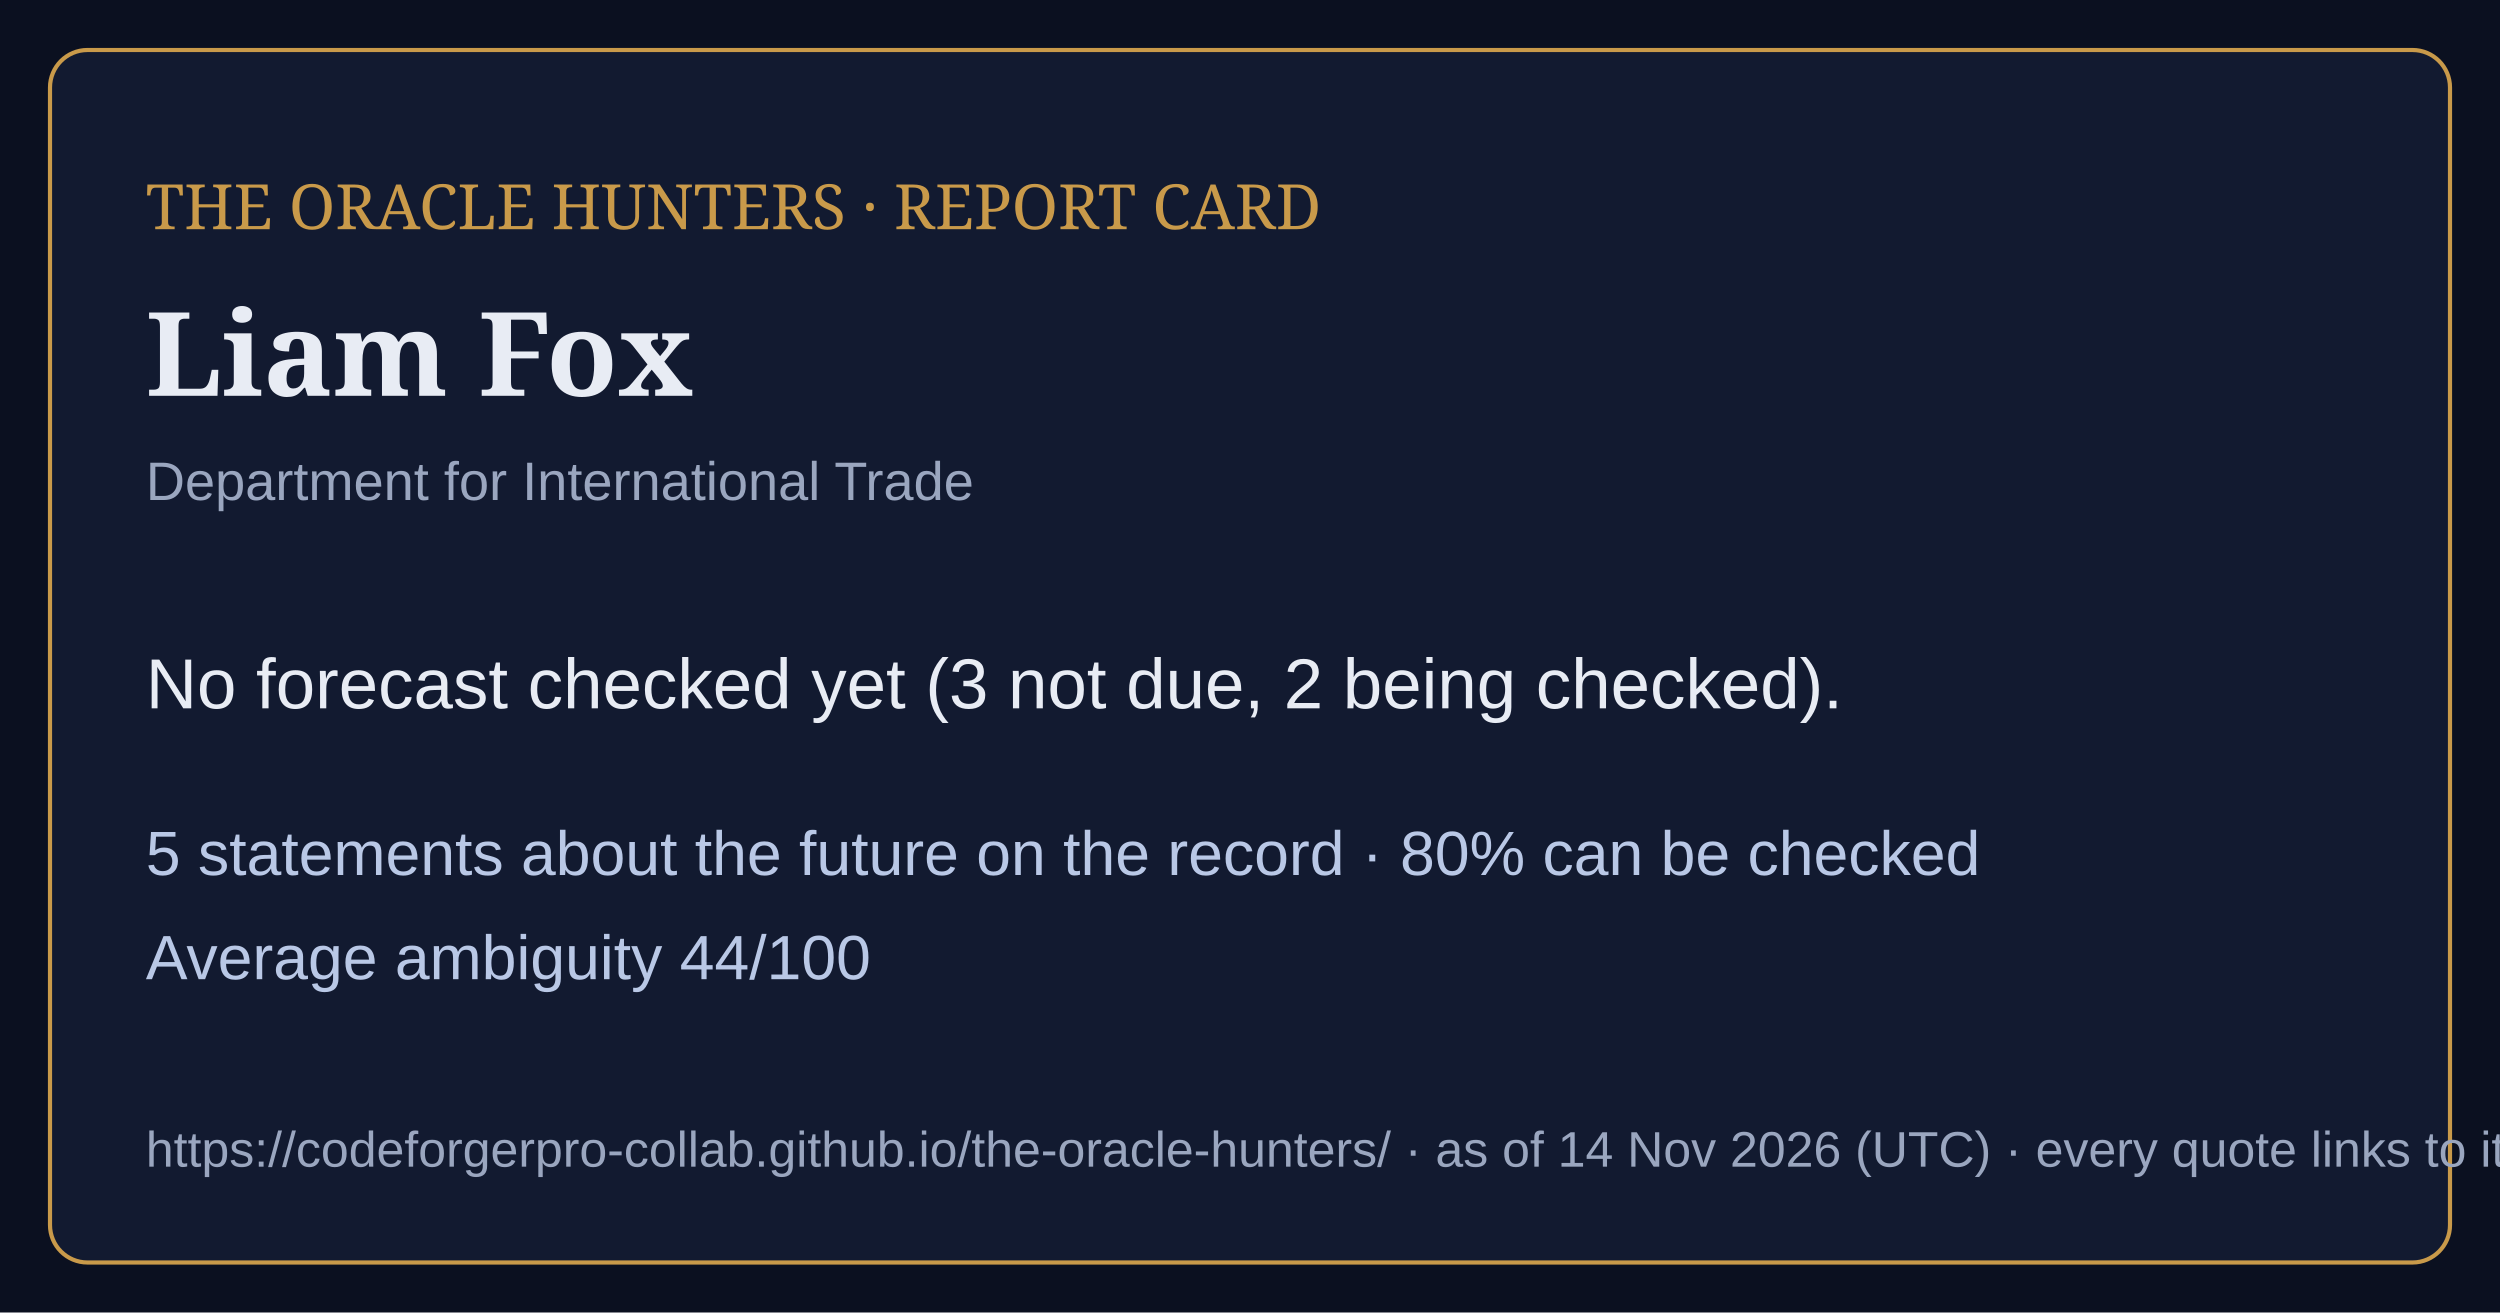
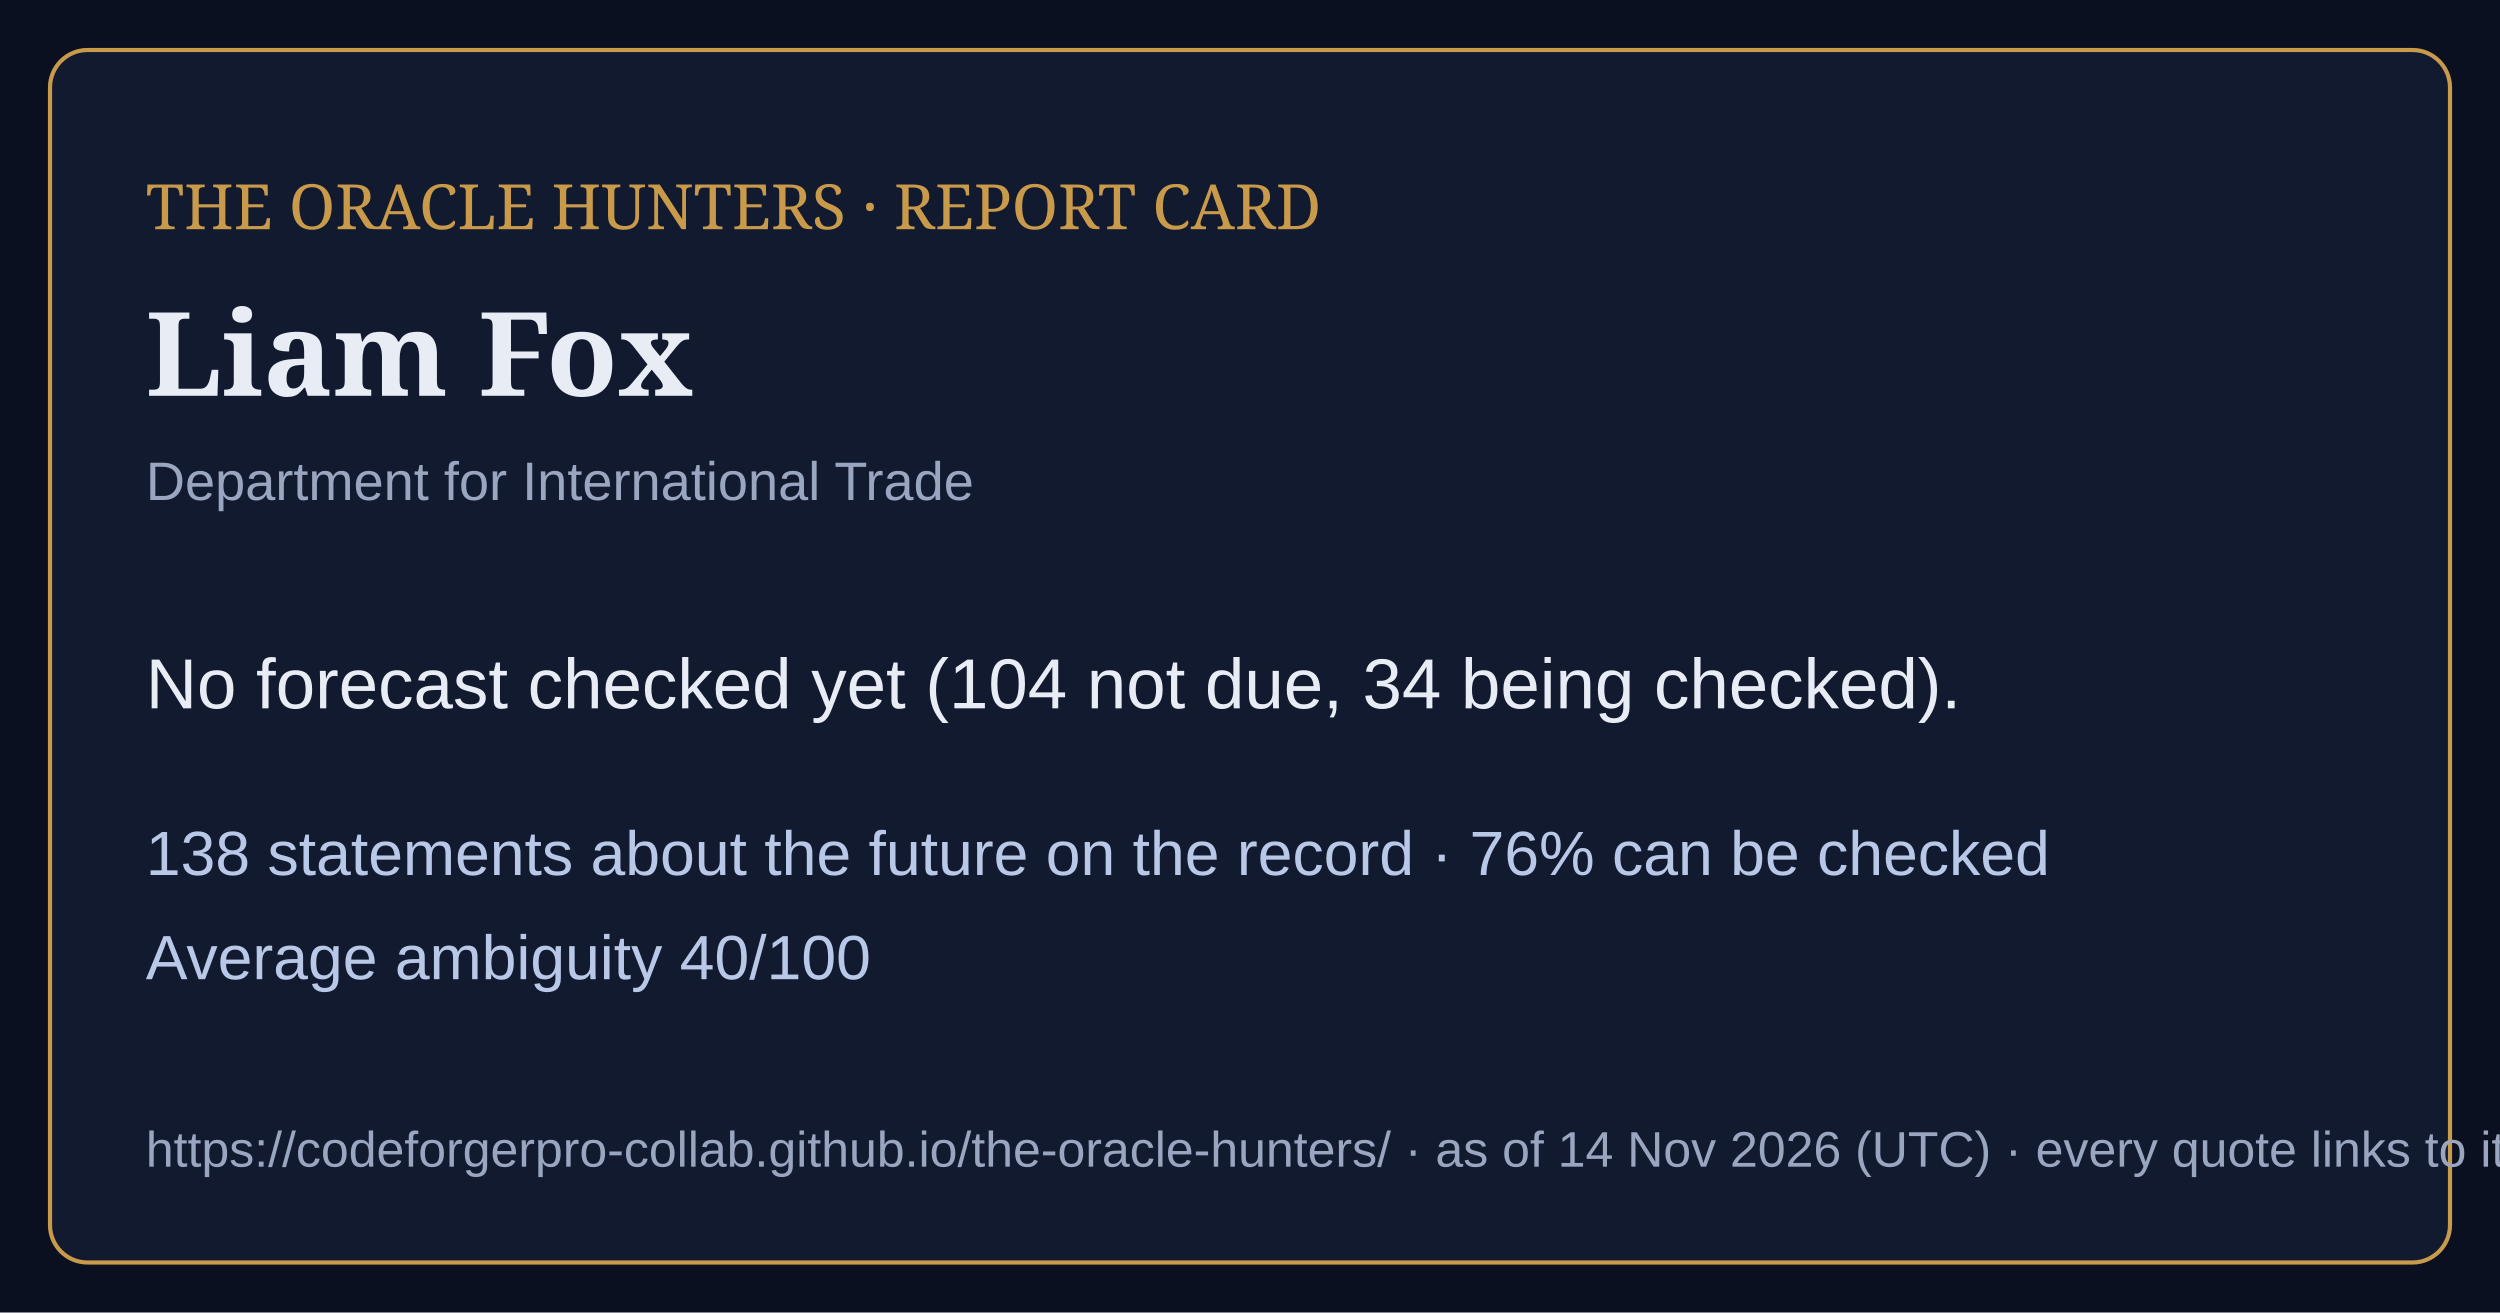
<svg xmlns="http://www.w3.org/2000/svg" viewBox="0 0 1200 630" width="1200" height="630">
  <rect width="1200" height="630" fill="#0b1020" />
  <rect x="24" y="24" width="1152" height="582" rx="18" fill="#121a30" stroke="#c99a4a" stroke-width="2" />
  <text x="70" y="110" font-family="Georgia,serif" font-size="30" fill="#c99a4a">THE ORACLE HUNTERS · REPORT CARD</text>
  <text x="70" y="190" font-family="Georgia,serif" font-size="56" font-weight="bold" fill="#e8ecf4">Liam Fox</text>
  <text x="70" y="240" font-family="Arial,sans-serif" font-size="26" fill="#9aa6bf">Department for International Trade</text>
-   <text x="70" y="340" font-family="Arial,sans-serif" font-size="34" fill="#e8ecf4">No forecast checked yet (3 not due, 2 being checked).</text>
-   <text x="70" y="420" font-family="Arial,sans-serif" font-size="30" fill="#b9c8e6">5 statements about the future on the record · 80% can be checked</text>
-   <text x="70" y="470" font-family="Arial,sans-serif" font-size="30" fill="#b9c8e6">Average ambiguity 44/100</text>
+   <text x="70" y="340" font-family="Arial,sans-serif" font-size="34" fill="#e8ecf4">No forecast checked yet (104 not due, 34 being checked).</text>
+   <text x="70" y="420" font-family="Arial,sans-serif" font-size="30" fill="#b9c8e6">138 statements about the future on the record · 76% can be checked</text>
+   <text x="70" y="470" font-family="Arial,sans-serif" font-size="30" fill="#b9c8e6">Average ambiguity 40/100</text>
  <text x="70" y="560" font-family="Arial,sans-serif" font-size="24" fill="#9aa6bf">https://codeforgerpro-collab.github.io/the-oracle-hunters/ · as of 14 Nov 2026 (UTC) · every quote links to its official source</text>
</svg>
